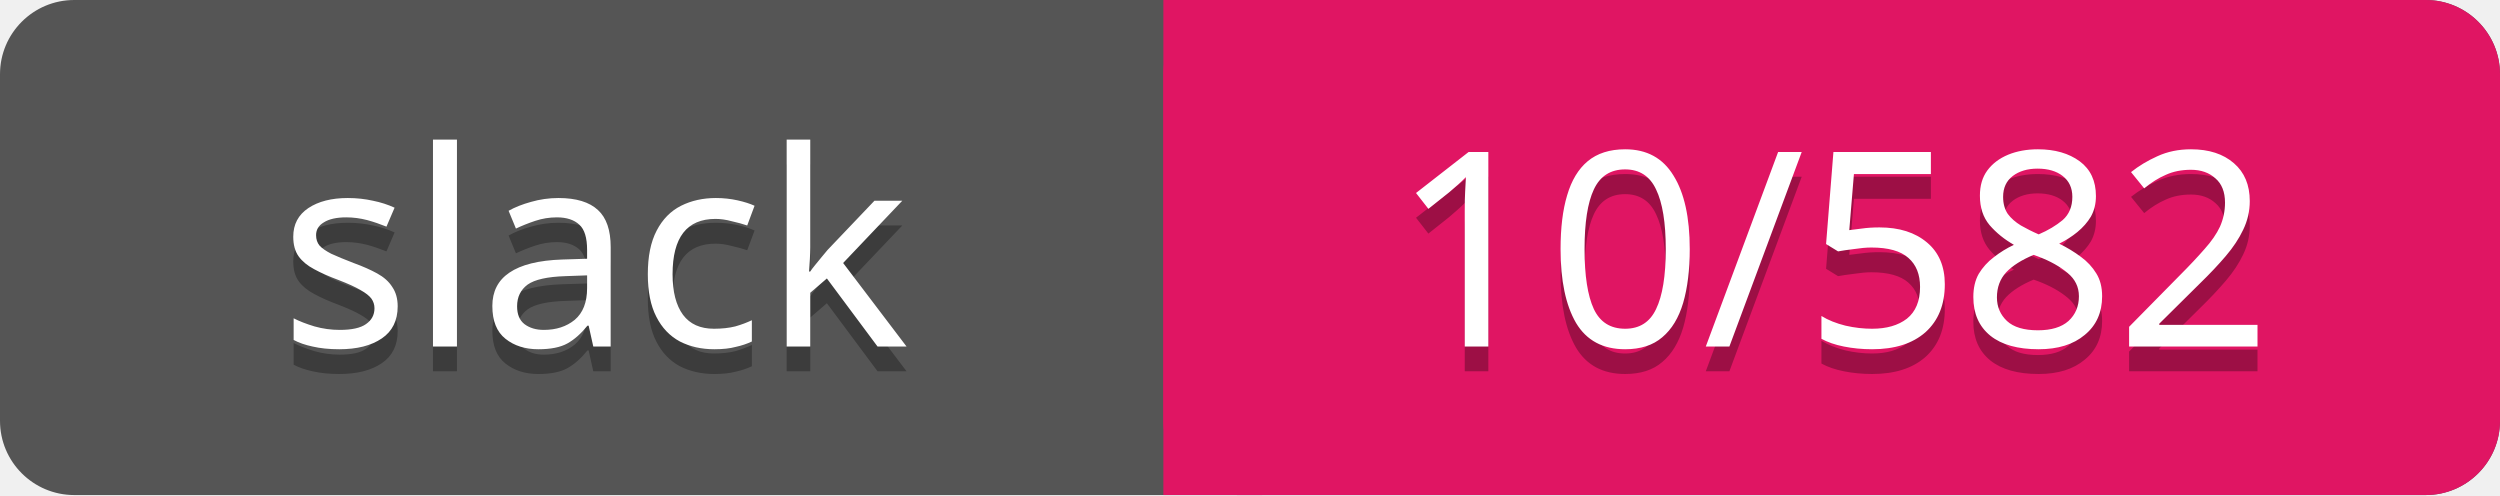
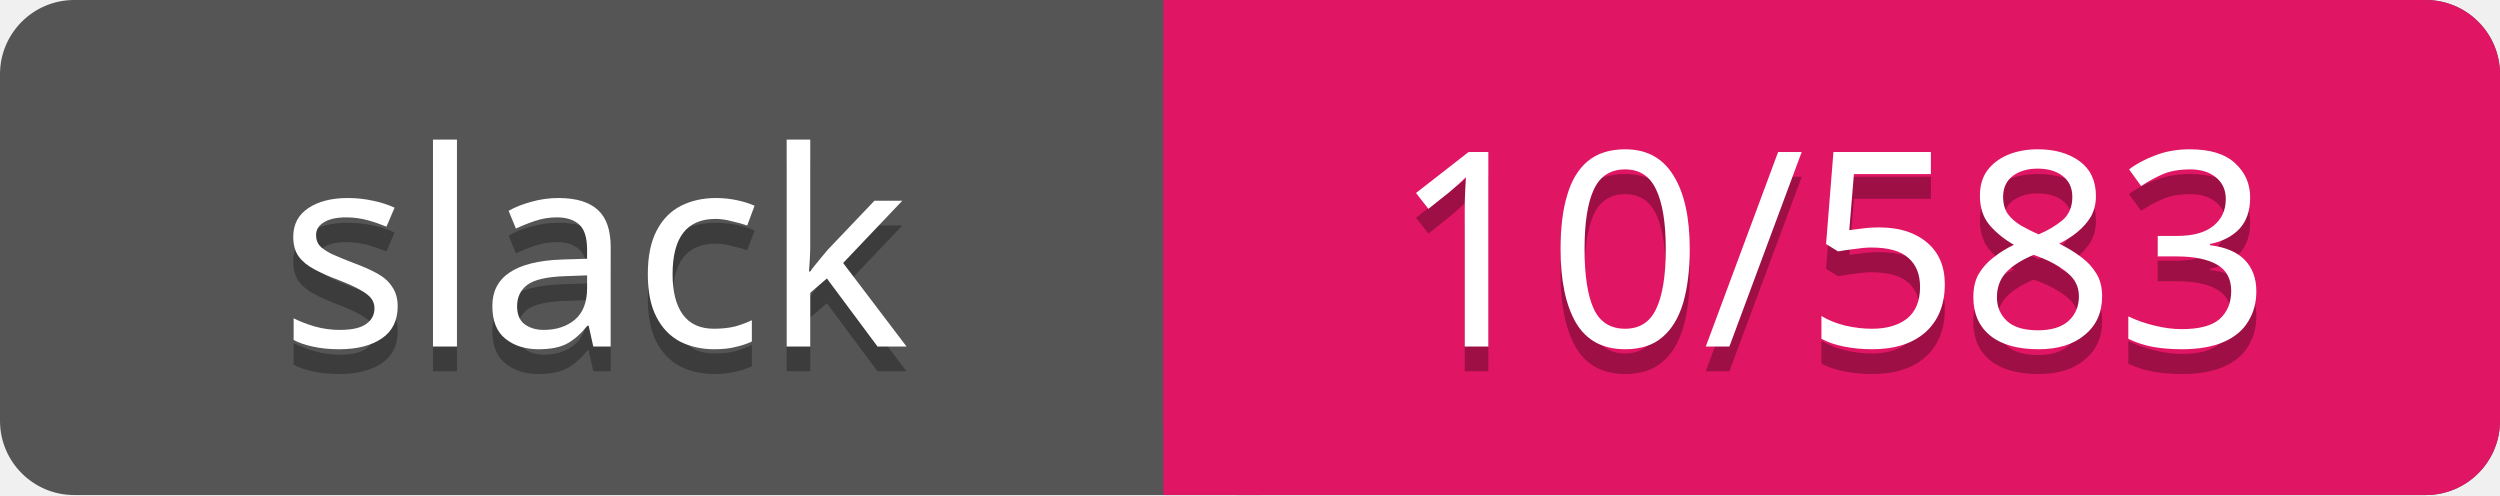
<svg xmlns="http://www.w3.org/2000/svg" width="101" height="20">
  <rect rx="3" width="101" height="20" fill="#555" />
  <rect rx="3" x="47" width="54" height="20" fill="#E01563" />
  <path d="M47 0h4v20h-4z" fill="#E01563" />
  <g text-anchor="middle" font-family="Verdana" font-size="11">
    <text fill="#010101" fill-opacity=".3" x="24" y="15">slack</text>
    <text fill="#fff" x="24" y="14">slack</text>
-     <text fill="#010101" fill-opacity=".3" x="74" y="15">10/582</text>
-     <text fill="#fff" x="74" y="14">10/582</text>
+     <text fill="#010101" fill-opacity=".3" x="74" y="15">10/583</text>
+     <text fill="#fff" x="74" y="14">10/583</text>
  </g>
</svg>
